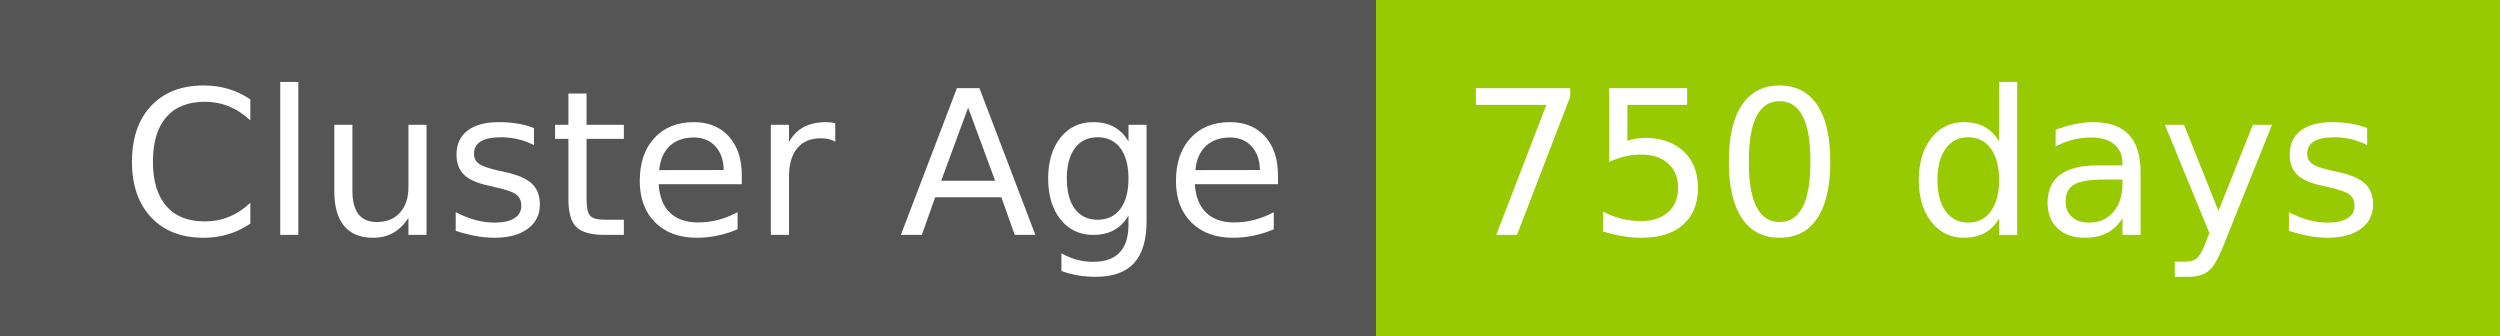
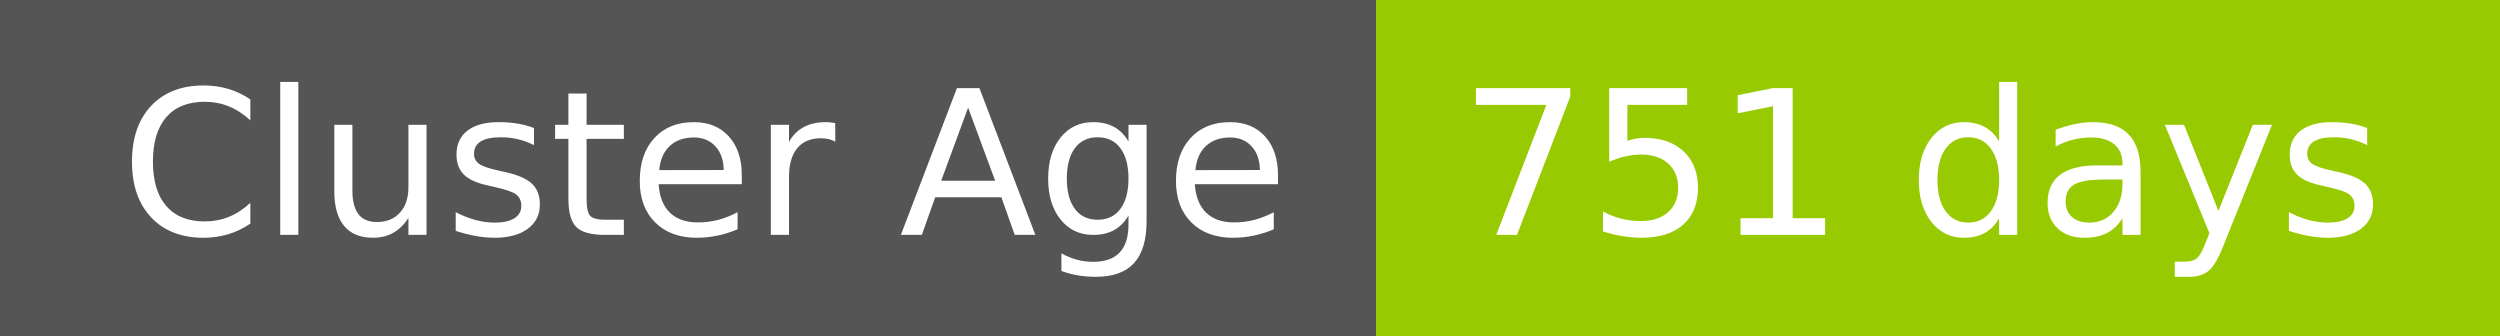
- <svg xmlns="http://www.w3.org/2000/svg" width="149" height="20" role="img" aria-label="Cluster Age: 750 days">
+ <svg xmlns="http://www.w3.org/2000/svg" width="149" height="20" role="img" aria-label="Cluster Age: 751 days">
  <g shape-rendering="crispEdges">
    <rect width="82" height="20" fill="#555" />
    <rect x="82" width="67" height="20" fill="#97ca00" />
  </g>
  <g fill="#fff" text-anchor="middle" font-family="Verdana,Geneva,DejaVu Sans,sans-serif" text-rendering="geometricPrecision" font-size="120">
    <text x="420" y="140" transform="scale(.1)" fill="#fff" textLength="694">Cluster Age</text>
-     <text x="1145" y="140" transform="scale(.1)" fill="#fff" textLength="551">750 days</text>
+     <text x="1145" y="140" transform="scale(.1)" fill="#fff" textLength="551">751 days</text>
  </g>
</svg>
